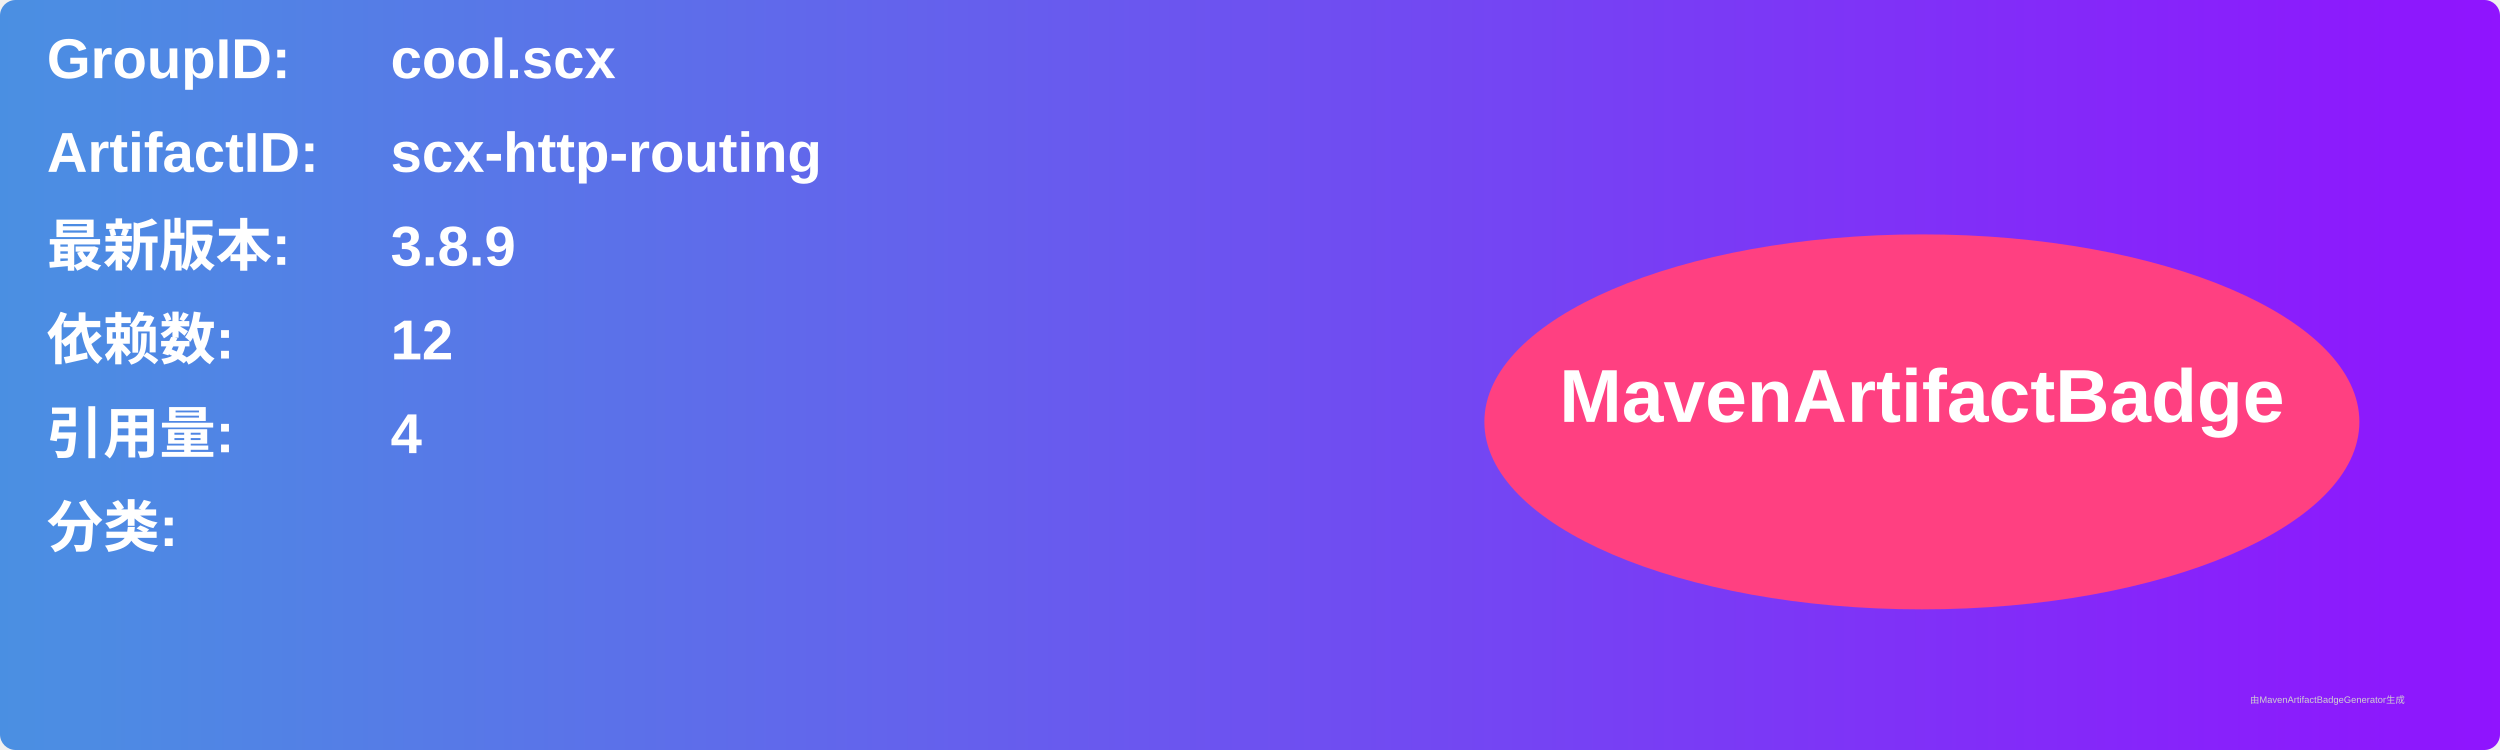
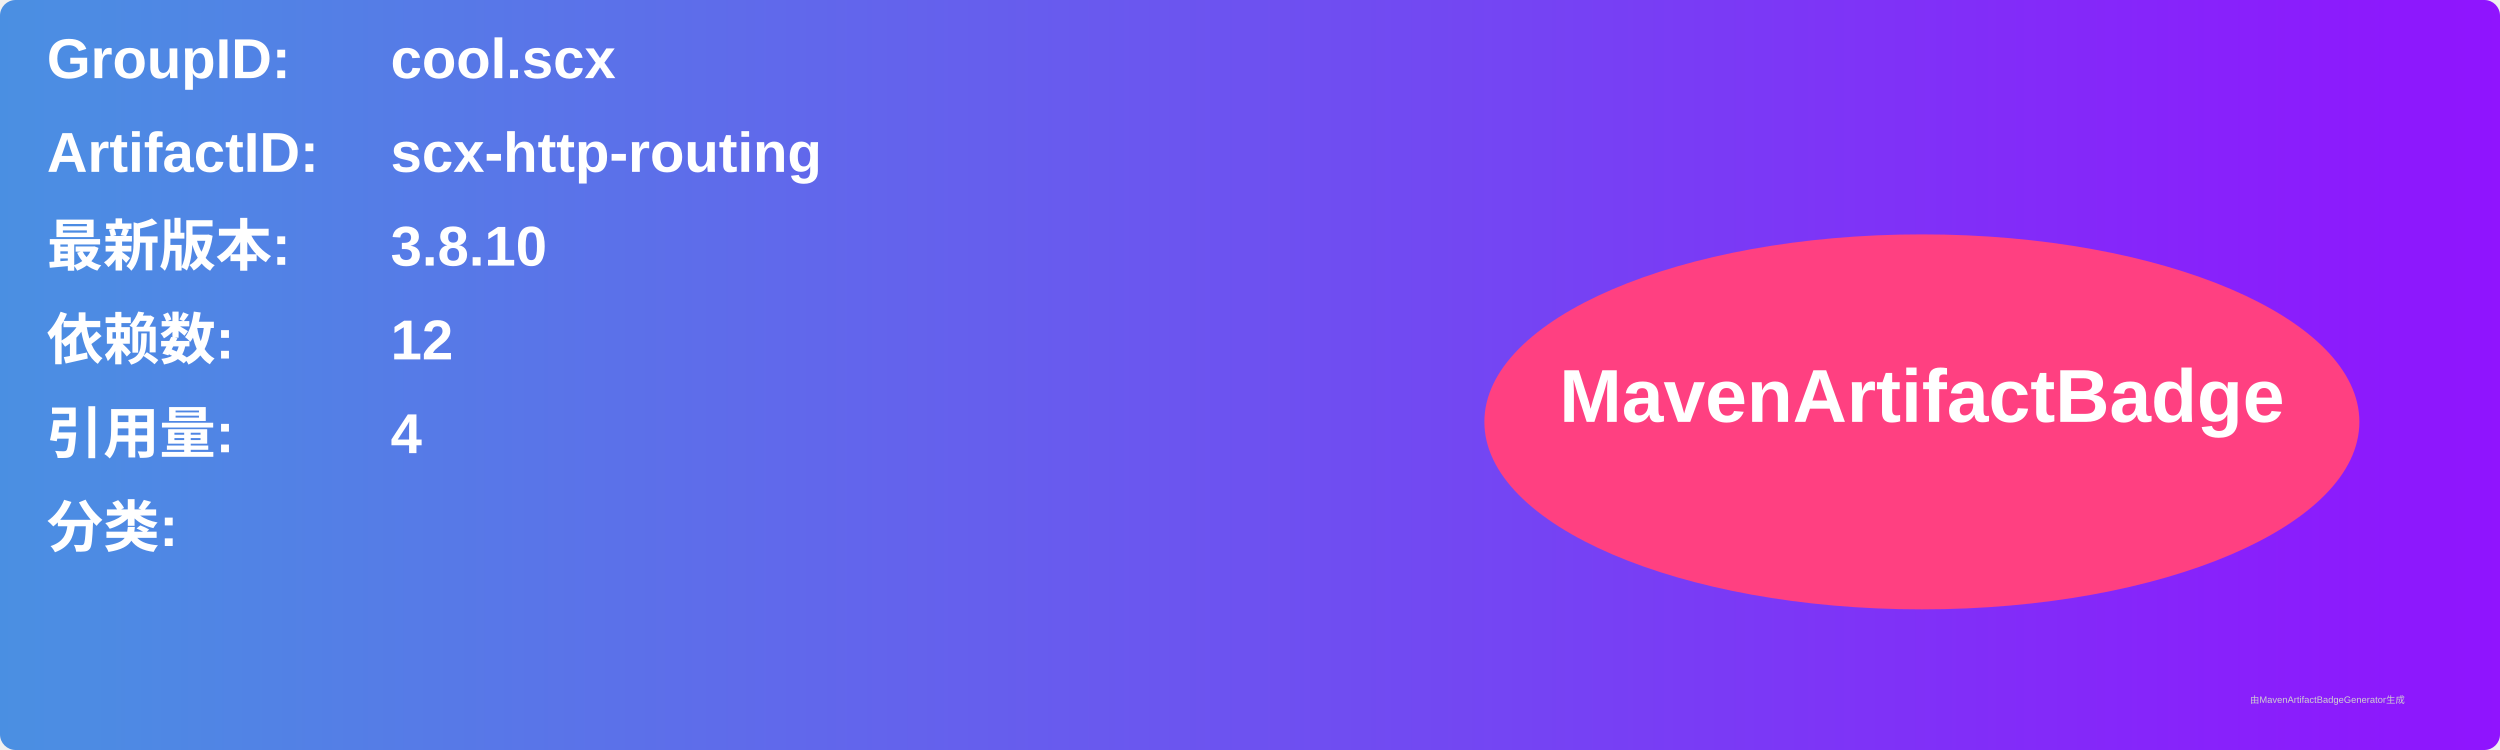
<svg xmlns="http://www.w3.org/2000/svg" width="800" height="240" viewBox="0 0 800 240">
  <linearGradient id="grad" x1="0%" y1="0%" x2="100%" y2="0%">
    <stop offset="0%" stop-color="#4a90e2" />
    <stop offset="100%" stop-color="#9013fe" />
  </linearGradient>
  <rect width="100%" height="100%" rx="5" ry="5" fill="url(#grad)" />
  <g transform="translate(15, 15)">
    <text x="0" y="10" font-family="Arial" font-size="18" fill="white" font-weight="bold" width="260">GroupID:</text>
    <text x="110" y="10" font-family="Arial" font-size="18" fill="white" font-weight="bold" width="460">cool.scx</text>
    <text x="0" y="40" font-family="Arial" font-size="18" fill="white" font-weight="bold" width="260">ArtifactID:</text>
    <text x="110" y="40" font-family="Arial" font-size="18" fill="white" font-weight="bold" width="460">scx-http-routing</text>
    <text x="0" y="70" font-family="Arial" font-size="18" fill="white" font-weight="bold">最新版本:</text>
    <text x="110" y="70" font-family="Arial" font-size="18" fill="white" font-weight="bold">
-       <tspan font-weight="bold">3.8.9</tspan>
+       <tspan font-weight="bold">3.8.10</tspan>
    </text>
    <text x="0" y="100" font-family="Arial" font-size="18" fill="white" font-weight="bold">依赖数: </text>
    <text x="110" y="100" font-family="Arial" font-size="18" fill="white">
      <tspan font-weight="bold">12</tspan>
    </text>
    <text x="0" y="130" font-family="Arial" font-size="18" fill="white" font-weight="bold">引用量: </text>
    <text x="110" y="130" font-family="Arial" font-size="18" fill="white">
      <tspan font-weight="bold">4</tspan>
    </text>
    <text x="0" y="160" font-family="Arial" font-size="18" fill="white" font-weight="bold">分类:</text>
    <text x="10" y="190" font-family="Arial" font-size="10" fill="white">
      <tspan font-weight="bold" />
    </text>
    <ellipse cx="600" cy="120" rx="140" ry="60" fill="#ff4081" />
    <text x="600" y="120" text-anchor="middle" font-family="Arial" font-size="24" fill="white" font-weight="bold">MavenArtifactBadge</text>
  </g>
  <text x="720" y="225" font-family="Arial" font-size="3" fill="#d0d0d0">由MavenArtifactBadgeGenerator生成</text>
</svg>
